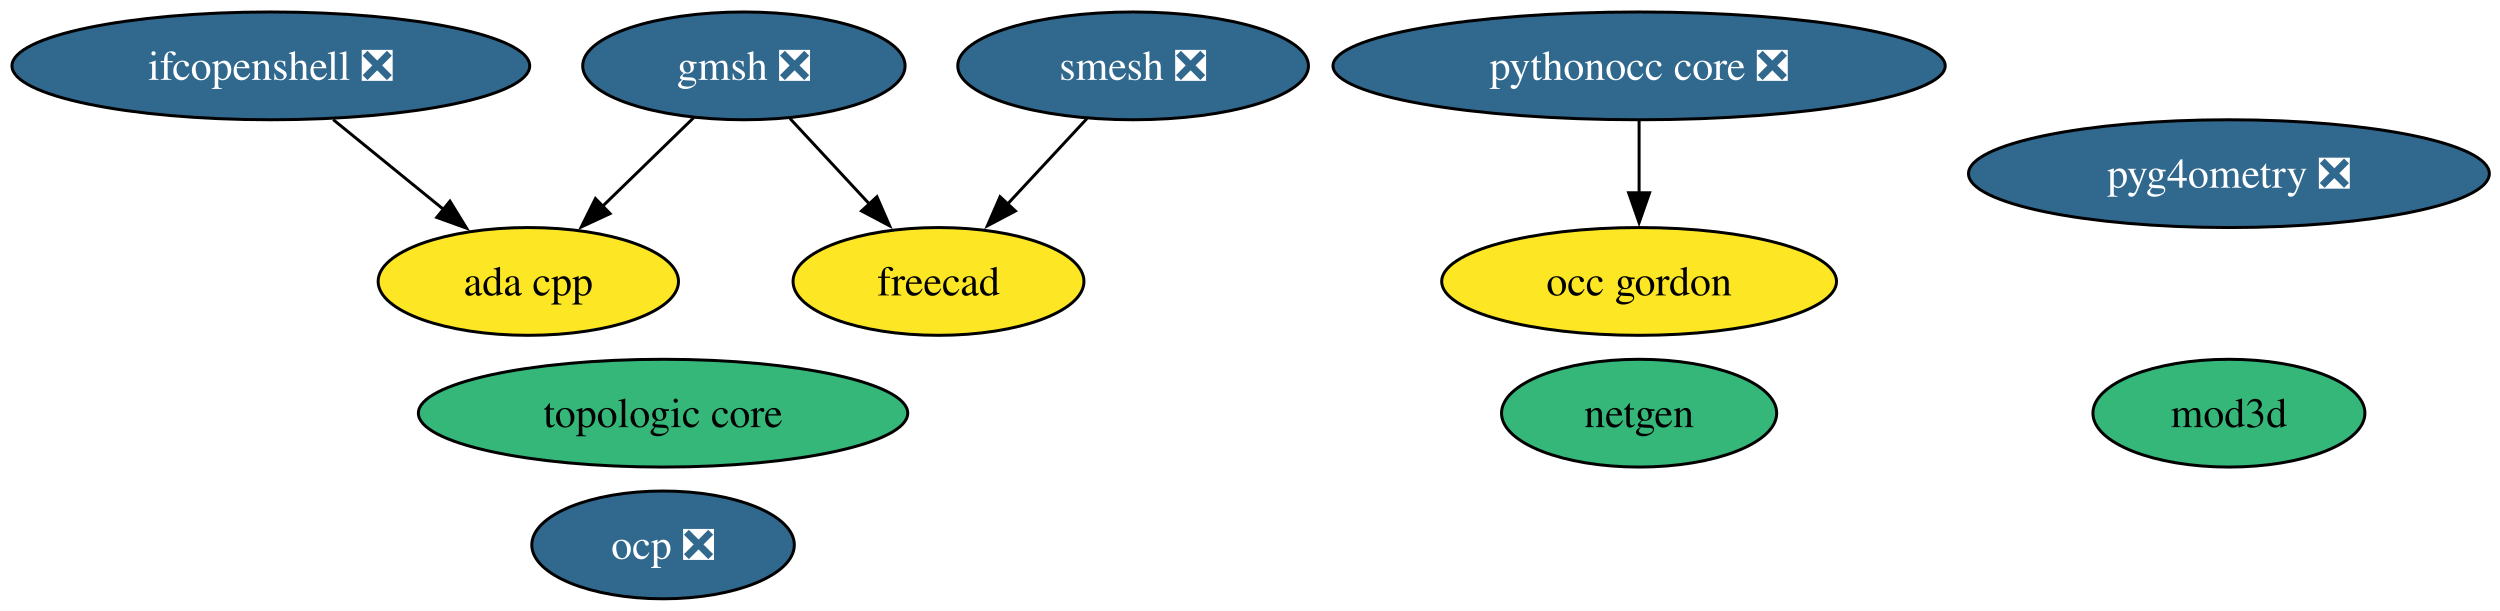
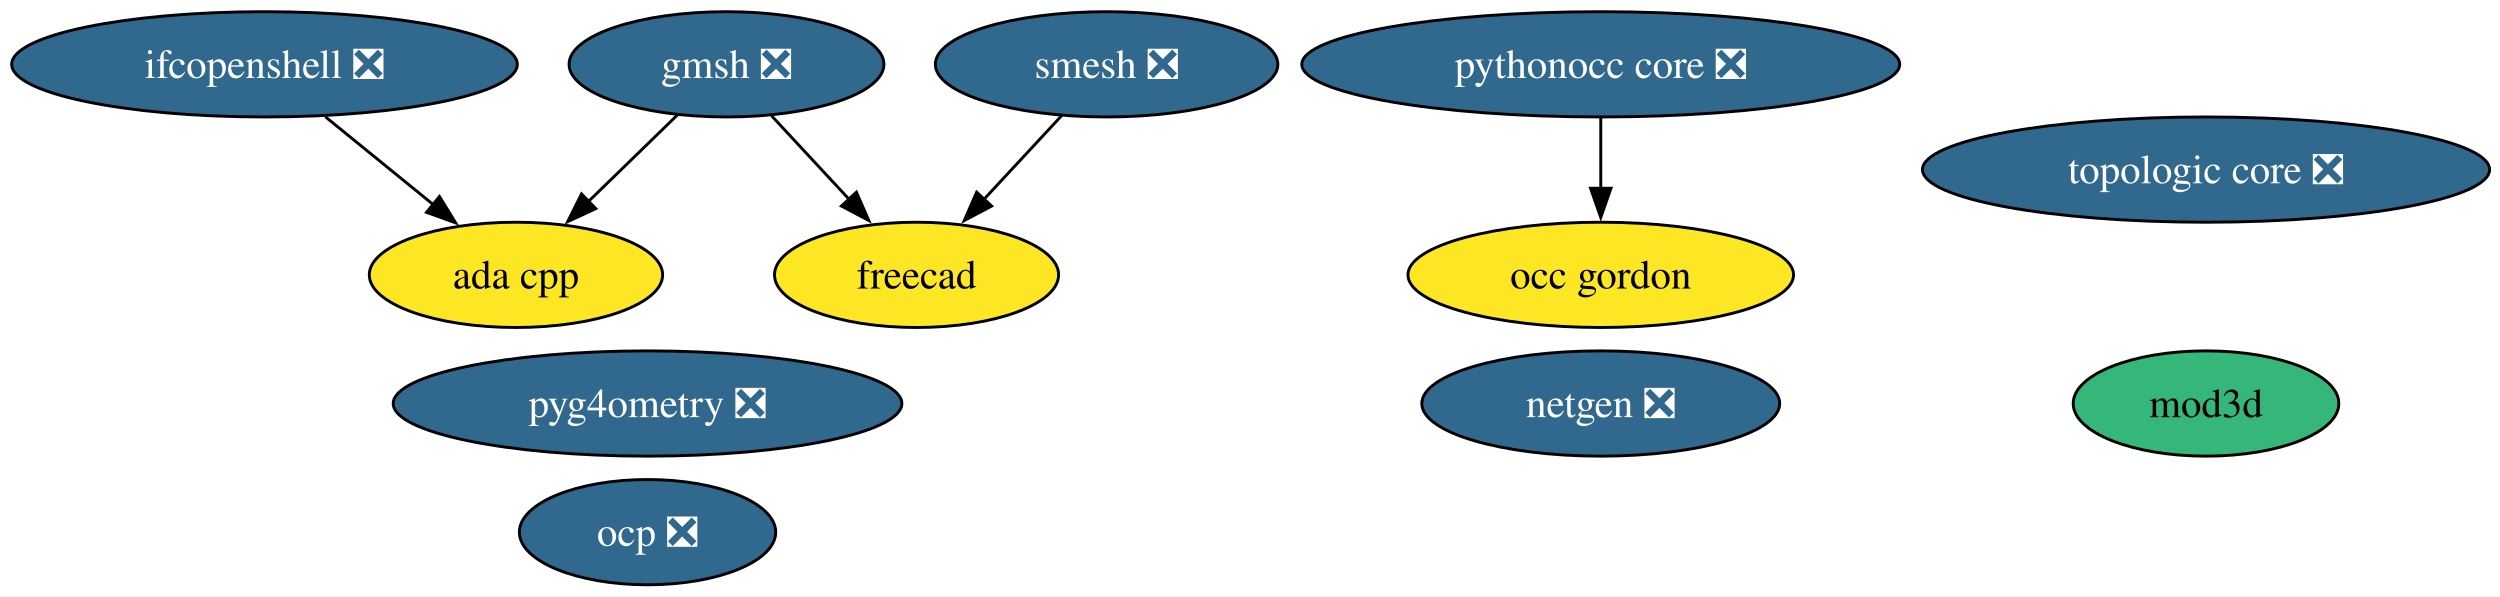
- <svg xmlns="http://www.w3.org/2000/svg" xmlns:xlink="http://www.w3.org/1999/xlink" width="835pt" height="204pt" viewBox="0.00 0.00 835.00 204.00">
+ <svg xmlns="http://www.w3.org/2000/svg" xmlns:xlink="http://www.w3.org/1999/xlink" width="855pt" height="204pt" viewBox="0.00 0.00 855.00 204.00">
  <g id="graph0" class="graph" transform="scale(1 1) rotate(0) translate(4 200)">
-     <polygon fill="white" stroke="none" points="-4,4 -4,-200 831.44,-200 831.44,4 -4,4" />
+     <polygon fill="white" stroke="none" points="-4,4 -4,-200 851.44,-200 851.44,4 -4,4" />
    <g id="node1" class="node">
      <g id="a_node1">
-         <a xlink:href="https://github.com/conda-forge/netgen-feedstock" xlink:title="netgen">
-           <ellipse fill="#35b779" stroke="black" cx="543.46" cy="-62" rx="45.95" ry="18" />
-           <text xml:space="preserve" text-anchor="middle" x="543.46" y="-57.33" font-family="Times,serif" font-size="14.00">netgen</text>
+         <a xlink:href="https://github.com/conda-forge/netgen-feedstock/pull/62" xlink:title="netgen ❎">
+           <ellipse fill="#31688e" stroke="black" cx="543.46" cy="-62" rx="61.2" ry="18" />
+           <text xml:space="preserve" text-anchor="middle" x="543.46" y="-57.33" font-family="Times,serif" font-size="14.00" fill="white">netgen ❎</text>
        </a>
      </g>
    </g>
    <g id="node2" class="node">
      <g id="a_node2">
        <a xlink:href="https://github.com/conda-forge/smesh-feedstock/pull/118" xlink:title="smesh ❎">
          <ellipse fill="#31688e" stroke="black" cx="374.46" cy="-178" rx="58.57" ry="18" />
          <text xml:space="preserve" text-anchor="middle" x="374.46" y="-173.32" font-family="Times,serif" font-size="14.00" fill="white">smesh ❎</text>
        </a>
      </g>
    </g>
    <g id="node3" class="node">
      <g id="a_node3">
        <a xlink:href="https://github.com/conda-forge/freecad-feedstock" xlink:title="freecad">
          <ellipse fill="#fde725" stroke="black" cx="309.46" cy="-106" rx="48.58" ry="18" />
          <text xml:space="preserve" text-anchor="middle" x="309.46" y="-101.33" font-family="Times,serif" font-size="14.00">freecad</text>
        </a>
      </g>
    </g>
    <g id="edge1" class="edge">
      <path fill="none" stroke="black" d="M359.05,-160.41C351.12,-151.87 341.29,-141.28 332.47,-131.79" />
      <polygon fill="black" stroke="black" points="335.15,-129.53 325.78,-124.58 330.02,-134.29 335.15,-129.53" />
    </g>
    <g id="node4" class="node">
      <g id="a_node4">
        <a xlink:href="https://github.com/conda-forge/gmsh-feedstock/pull/129" xlink:title="gmsh ❎">
          <ellipse fill="#31688e" stroke="black" cx="244.46" cy="-178" rx="53.84" ry="18" />
          <text xml:space="preserve" text-anchor="middle" x="244.46" y="-173.32" font-family="Times,serif" font-size="14.00" fill="white">gmsh ❎</text>
        </a>
      </g>
    </g>
    <g id="edge3" class="edge">
      <path fill="none" stroke="black" d="M259.86,-160.41C267.79,-151.87 277.63,-141.28 286.44,-131.79" />
      <polygon fill="black" stroke="black" points="288.89,-134.29 293.13,-124.58 283.76,-129.53 288.89,-134.29" />
    </g>
    <g id="node9" class="node">
      <g id="a_node9">
        <a xlink:href="https://github.com/conda-forge/ada-cpp-feedstock" xlink:title="ada cpp">
          <ellipse fill="#fde725" stroke="black" cx="172.46" cy="-106" rx="50.16" ry="18" />
          <text xml:space="preserve" text-anchor="middle" x="172.46" y="-101.33" font-family="Times,serif" font-size="14.00">ada cpp</text>
        </a>
      </g>
    </g>
    <g id="edge2" class="edge">
      <path fill="none" stroke="black" d="M227.76,-160.76C218.67,-151.93 207.25,-140.83 197.16,-131.01" />
      <polygon fill="black" stroke="black" points="199.76,-128.66 190.15,-124.2 194.88,-133.68 199.76,-128.66" />
    </g>
    <g id="node5" class="node">
      <g id="a_node5">
        <a xlink:href="https://github.com/conda-forge/ifcopenshell-feedstock/pull/88" xlink:title="ifcopenshell ❎">
          <ellipse fill="#31688e" stroke="black" cx="86.46" cy="-178" rx="86.46" ry="18" />
          <text xml:space="preserve" text-anchor="middle" x="86.46" y="-173.32" font-family="Times,serif" font-size="14.00" fill="white">ifcopenshell ❎</text>
        </a>
      </g>
    </g>
    <g id="edge4" class="edge">
      <path fill="none" stroke="black" d="M107.28,-160.05C118.37,-151.03 132.17,-139.79 144.22,-129.99" />
      <polygon fill="black" stroke="black" points="146.29,-132.81 151.84,-123.78 141.87,-127.38 146.29,-132.81" />
    </g>
    <g id="node6" class="node">
      <g id="a_node6">
        <a xlink:href="https://github.com/conda-forge/pythonocc-core-feedstock/pull/56" xlink:title="pythonocc core ❎">
          <ellipse fill="#31688e" stroke="black" cx="543.46" cy="-178" rx="102.24" ry="18" />
          <text xml:space="preserve" text-anchor="middle" x="543.46" y="-173.32" font-family="Times,serif" font-size="14.00" fill="white">pythonocc core ❎</text>
        </a>
      </g>
    </g>
    <g id="node12" class="node">
      <g id="a_node12">
        <a xlink:href="https://github.com/conda-forge/occ-gordon-feedstock" xlink:title="occ gordon">
          <ellipse fill="#fde725" stroke="black" cx="543.46" cy="-106" rx="65.94" ry="18" />
          <text xml:space="preserve" text-anchor="middle" x="543.46" y="-101.33" font-family="Times,serif" font-size="14.00">occ gordon</text>
        </a>
      </g>
    </g>
    <g id="edge5" class="edge">
      <path fill="none" stroke="black" d="M543.46,-159.7C543.46,-152.41 543.46,-143.73 543.46,-135.54" />
      <polygon fill="black" stroke="black" points="546.96,-135.62 543.46,-125.62 539.96,-135.62 546.96,-135.62" />
    </g>
    <g id="node7" class="node">
      <g id="a_node7">
        <a xlink:href="https://github.com/conda-forge/ocp-feedstock/pull/88" xlink:title="ocp ❎">
          <ellipse fill="#31688e" stroke="black" cx="217.46" cy="-18" rx="43.84" ry="18" />
          <text xml:space="preserve" text-anchor="middle" x="217.46" y="-13.32" font-family="Times,serif" font-size="14.00" fill="white">ocp ❎</text>
        </a>
      </g>
    </g>
    <g id="node8" class="node">
      <g id="a_node8">
        <a xlink:href="https://github.com/conda-forge/pyg4ometry-feedstock/pull/38" xlink:title="pyg4ometry ❎">
-           <ellipse fill="#31688e" stroke="black" cx="740.46" cy="-142" rx="86.98" ry="18" />
-           <text xml:space="preserve" text-anchor="middle" x="740.46" y="-137.32" font-family="Times,serif" font-size="14.00" fill="white">pyg4ometry ❎</text>
+           <ellipse fill="#31688e" stroke="black" cx="217.46" cy="-62" rx="86.98" ry="18" />
+           <text xml:space="preserve" text-anchor="middle" x="217.46" y="-57.33" font-family="Times,serif" font-size="14.00" fill="white">pyg4ometry ❎</text>
        </a>
      </g>
    </g>
    <g id="node10" class="node">
      <g id="a_node10">
-         <a xlink:href="https://github.com/conda-forge/topologic-core-feedstock" xlink:title="topologic core">
-           <ellipse fill="#35b779" stroke="black" cx="217.46" cy="-62" rx="81.72" ry="18" />
-           <text xml:space="preserve" text-anchor="middle" x="217.46" y="-57.33" font-family="Times,serif" font-size="14.00">topologic core</text>
+         <a xlink:href="https://github.com/conda-forge/topologic-core-feedstock/pull/12" xlink:title="topologic core ❎">
+           <ellipse fill="#31688e" stroke="black" cx="750.46" cy="-142" rx="96.98" ry="18" />
+           <text xml:space="preserve" text-anchor="middle" x="750.46" y="-137.32" font-family="Times,serif" font-size="14.00" fill="white">topologic core ❎</text>
        </a>
      </g>
    </g>
    <g id="node11" class="node">
      <g id="a_node11">
        <a xlink:href="https://github.com/conda-forge/mod3d-feedstock" xlink:title="mod3d">
-           <ellipse fill="#35b779" stroke="black" cx="740.46" cy="-62" rx="45.42" ry="18" />
-           <text xml:space="preserve" text-anchor="middle" x="740.46" y="-57.33" font-family="Times,serif" font-size="14.00">mod3d</text>
+           <ellipse fill="#35b779" stroke="black" cx="750.46" cy="-62" rx="45.42" ry="18" />
+           <text xml:space="preserve" text-anchor="middle" x="750.46" y="-57.33" font-family="Times,serif" font-size="14.00">mod3d</text>
        </a>
      </g>
    </g>
  </g>
</svg>
